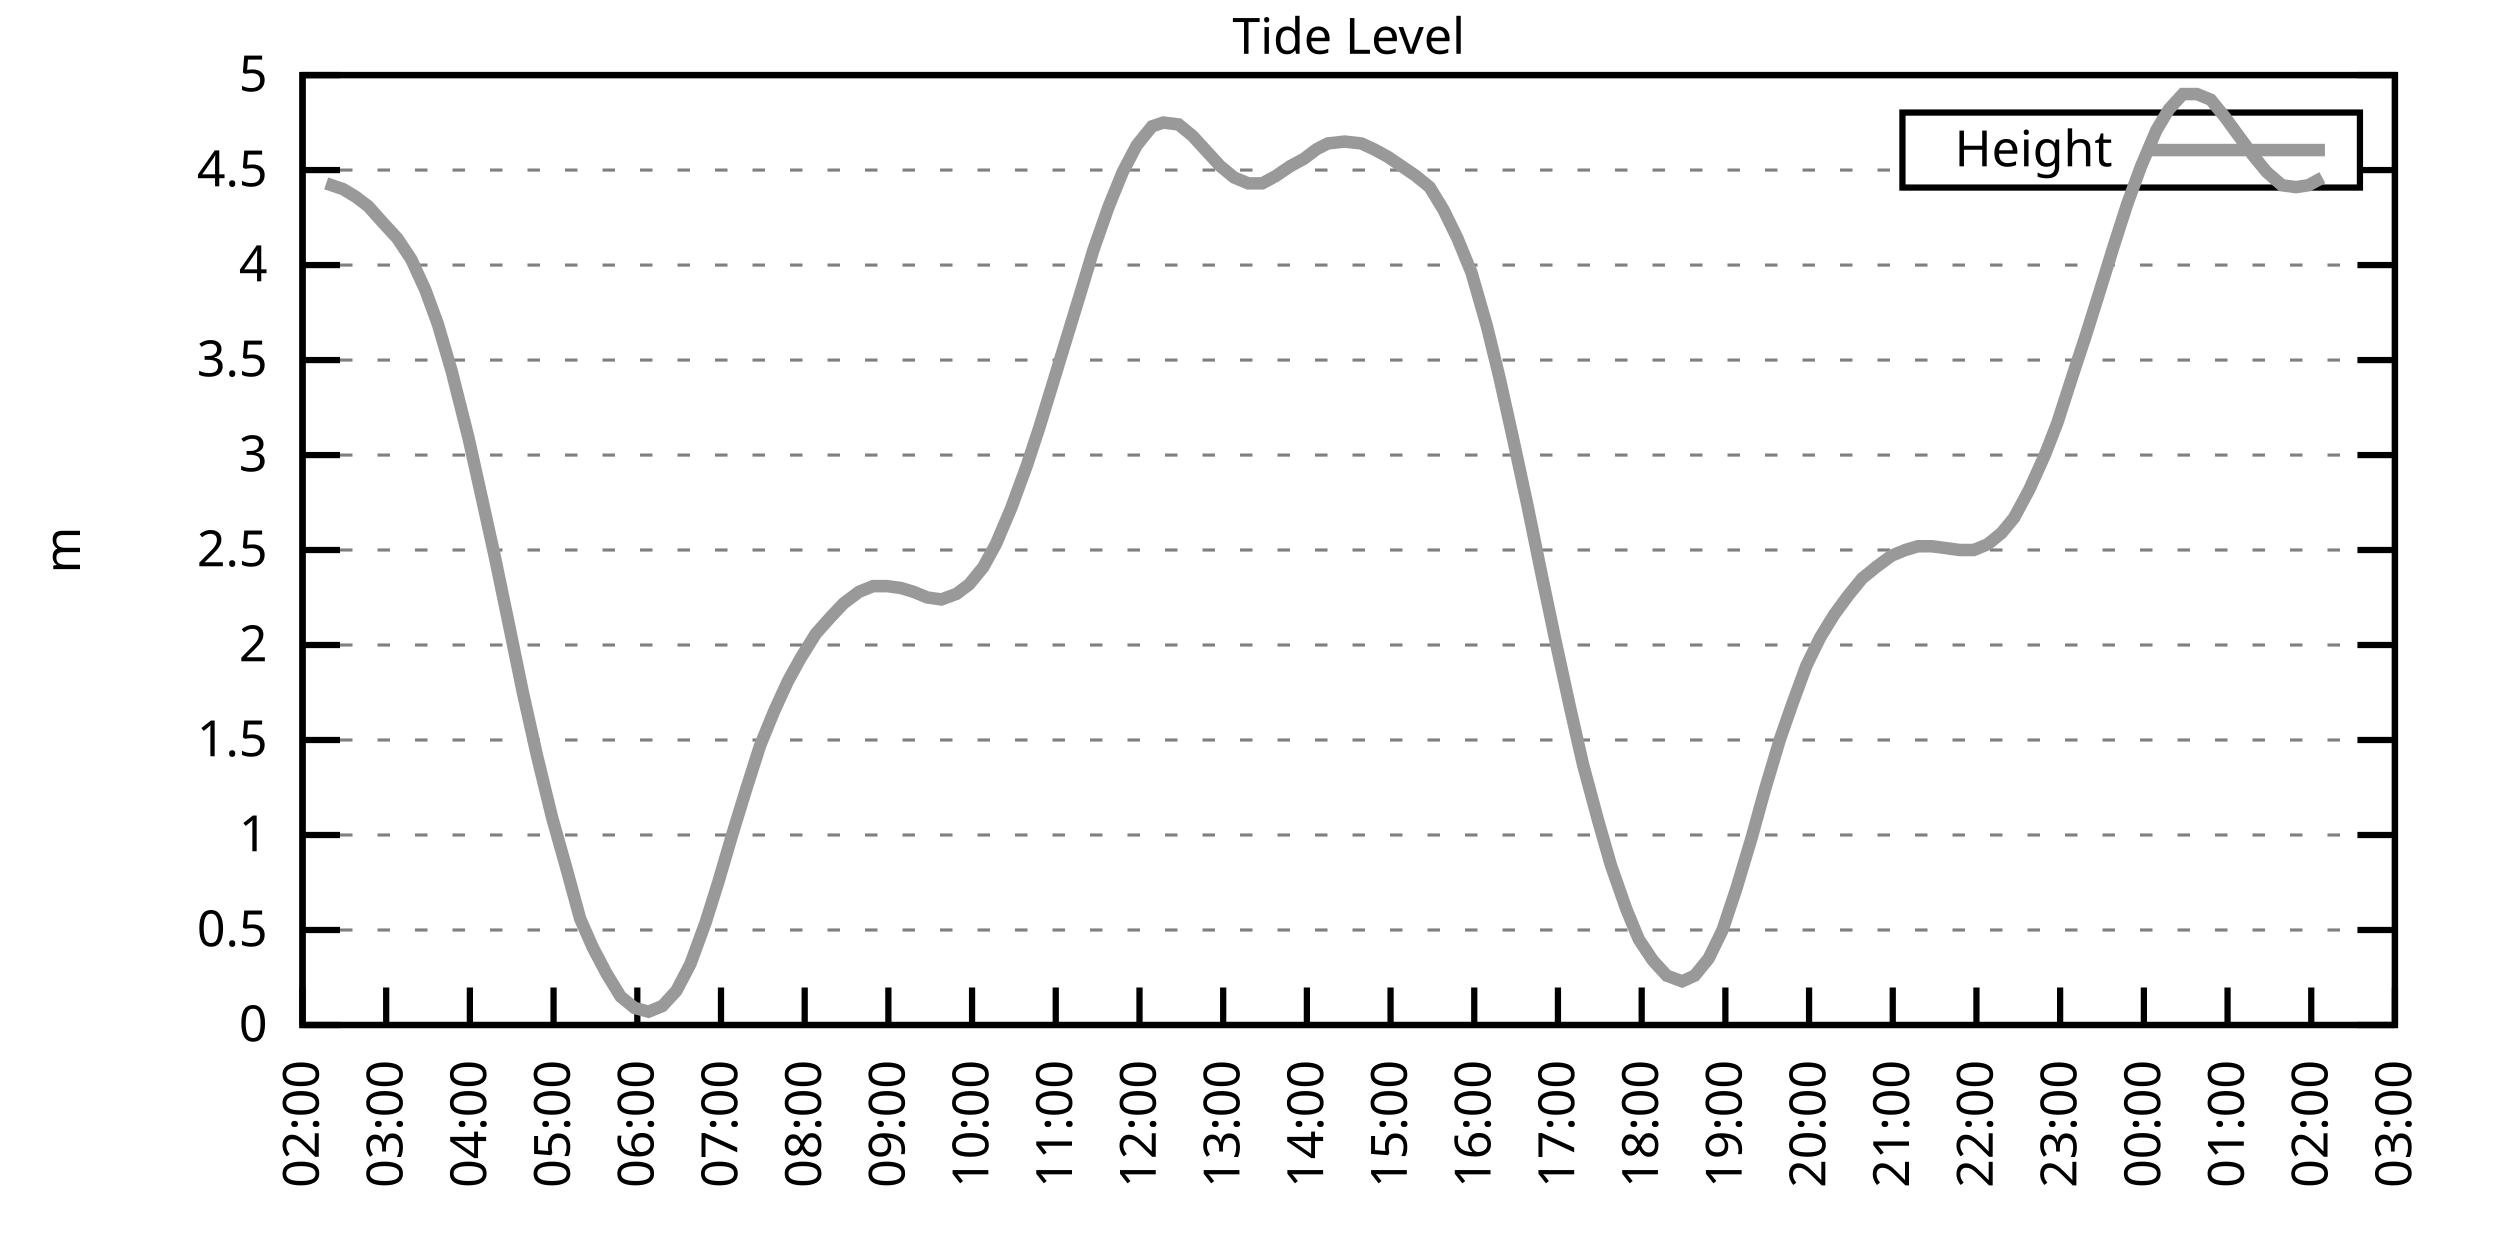
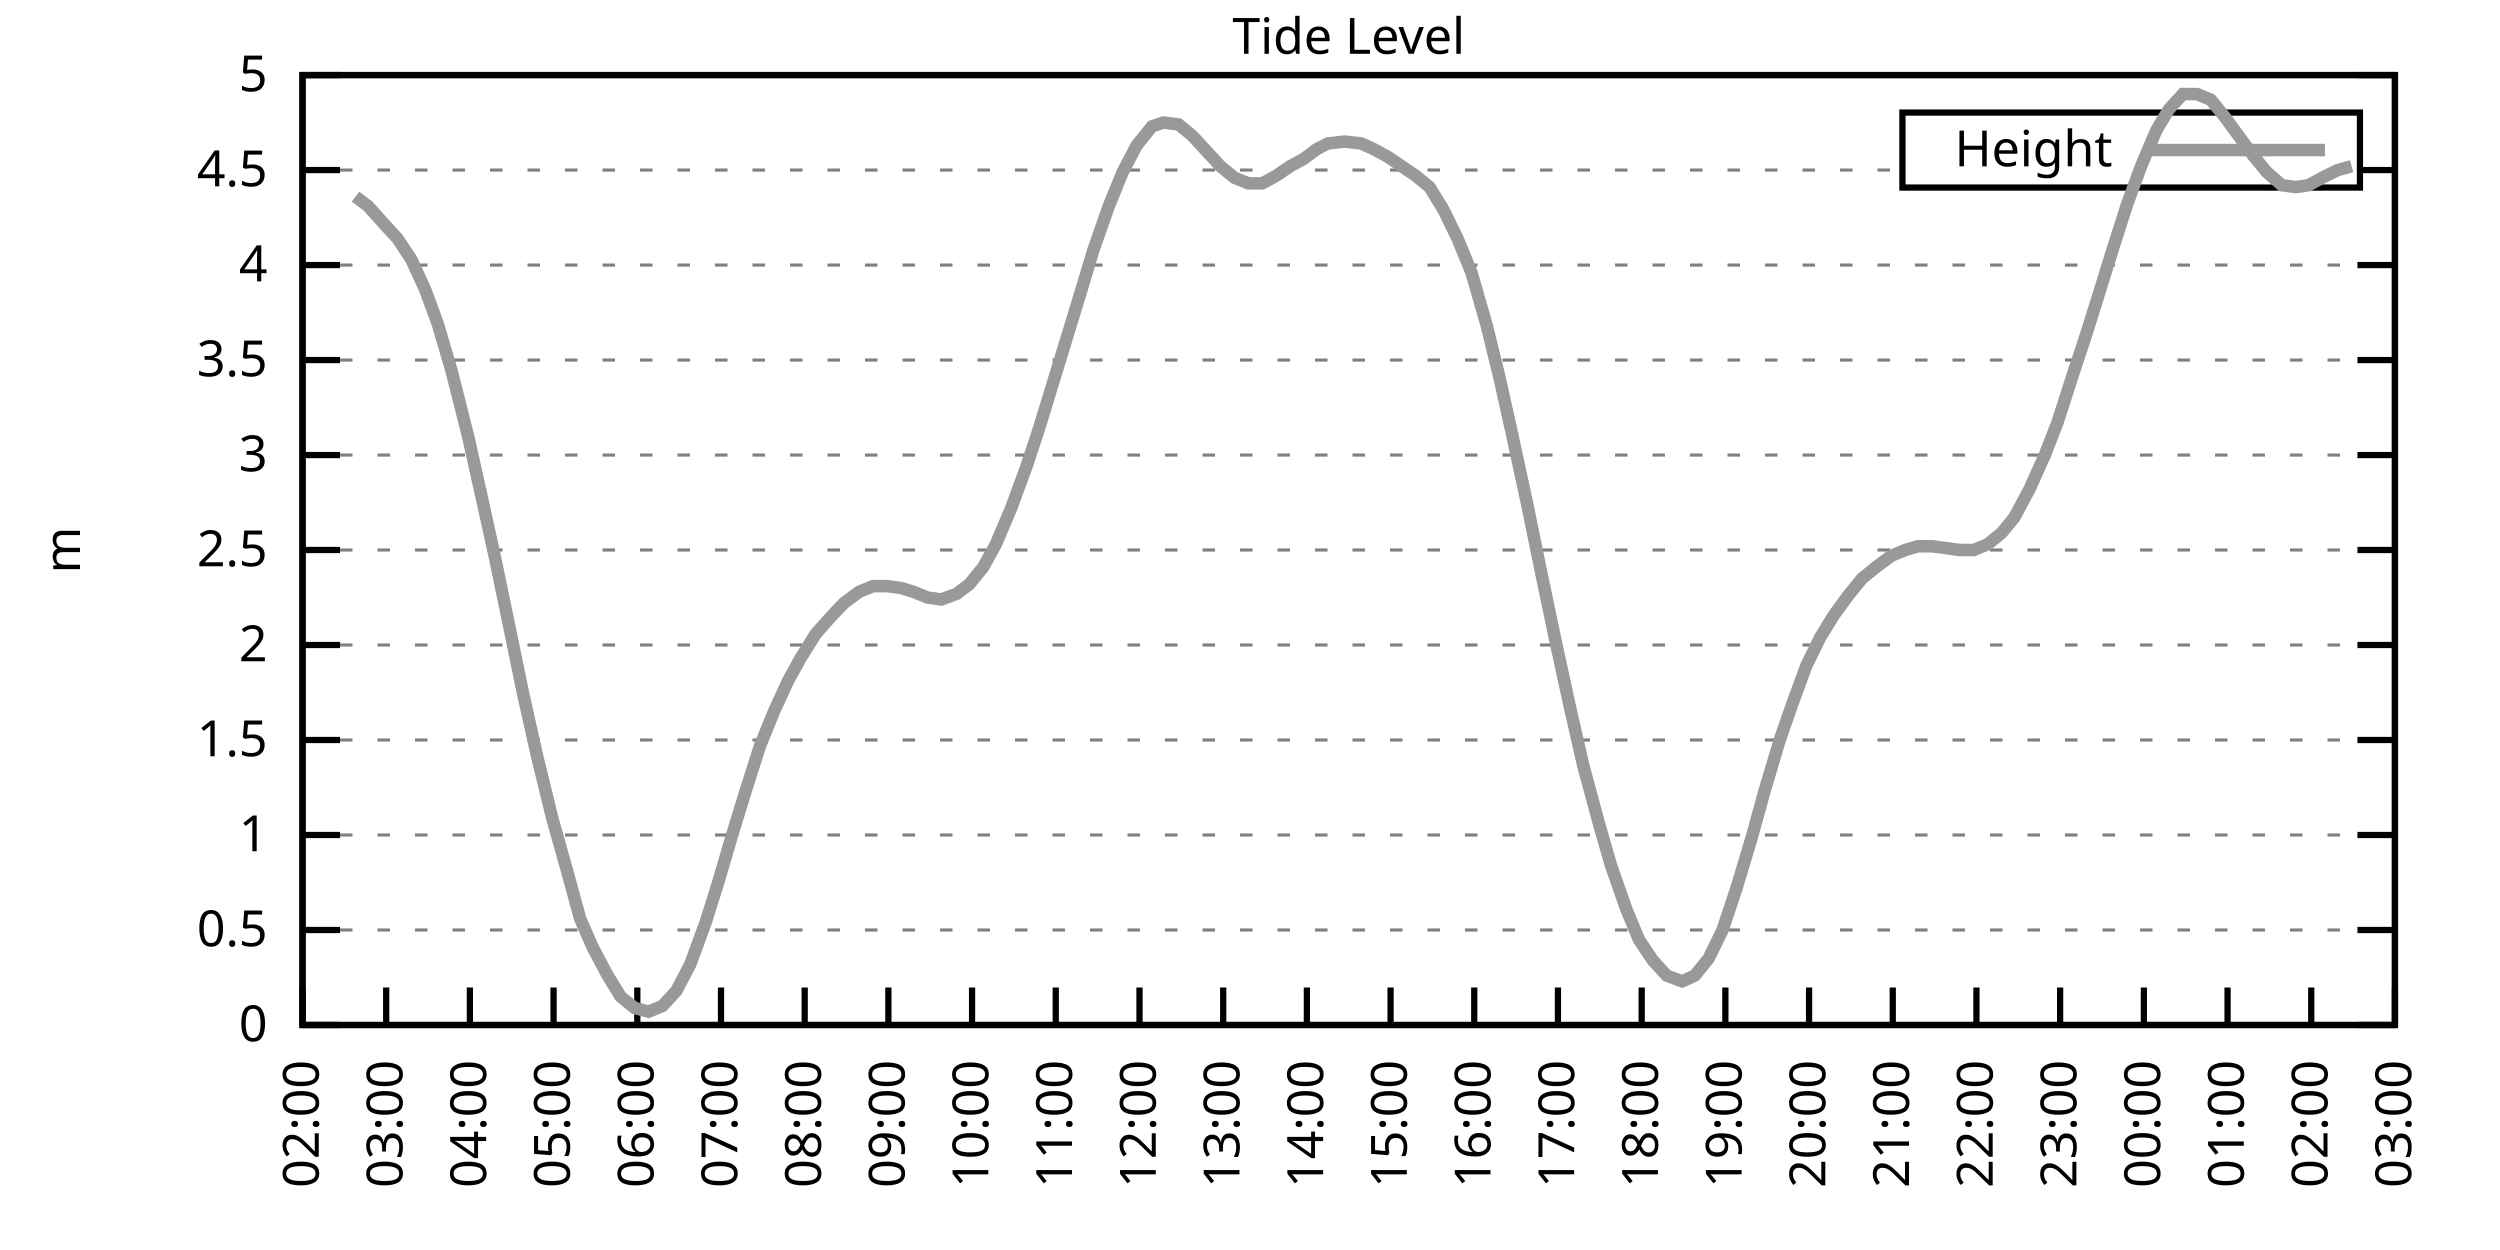
<svg xmlns="http://www.w3.org/2000/svg" xmlns:xlink="http://www.w3.org/1999/xlink" width="400" height="200" viewBox="0 0 400 200">
  <g id="gnuplot_canvas">
    <rect x="0" y="0" width="400" height="200" fill="none" />
    <defs>
      <circle id="gpDot" r="0.5" stroke-width="0.5" stroke="currentColor" />
      <path id="gpPt0" stroke-width="0.333" stroke="currentColor" d="M-1,0 h2 M0,-1 v2" />
      <path id="gpPt1" stroke-width="0.333" stroke="currentColor" d="M-1,-1 L1,1 M1,-1 L-1,1" />
      <path id="gpPt2" stroke-width="0.333" stroke="currentColor" d="M-1,0 L1,0 M0,-1 L0,1 M-1,-1 L1,1 M-1,1 L1,-1" />
      <rect id="gpPt3" stroke-width="0.333" stroke="currentColor" x="-1" y="-1" width="2" height="2" />
      <rect id="gpPt4" stroke-width="0.333" stroke="currentColor" fill="currentColor" x="-1" y="-1" width="2" height="2" />
      <circle id="gpPt5" stroke-width="0.333" stroke="currentColor" cx="0" cy="0" r="1" />
      <use xlink:href="#gpPt5" id="gpPt6" fill="currentColor" stroke="none" />
      <path id="gpPt7" stroke-width="0.333" stroke="currentColor" d="M0,-1.33 L-1.33,0.67 L1.33,0.67 z" />
      <use xlink:href="#gpPt7" id="gpPt8" fill="currentColor" stroke="none" />
      <use xlink:href="#gpPt7" id="gpPt9" stroke="currentColor" transform="rotate(180)" />
      <use xlink:href="#gpPt9" id="gpPt10" fill="currentColor" stroke="none" />
      <use xlink:href="#gpPt3" id="gpPt11" stroke="currentColor" transform="rotate(45)" />
      <use xlink:href="#gpPt11" id="gpPt12" fill="currentColor" stroke="none" />
      <path id="gpPt13" stroke-width="0.333" stroke="currentColor" d="M0,1.330 L1.265,0.411 L0.782,-1.067 L-0.782,-1.076 L-1.265,0.411 z" />
      <use xlink:href="#gpPt13" id="gpPt14" fill="currentColor" stroke="none" />
      <filter id="textbox" filterUnits="objectBoundingBox" x="0" y="0" height="1" width="1">
        <feFlood flood-color="white" flood-opacity="1" result="bgnd" />
        <feComposite in="SourceGraphic" in2="bgnd" operator="atop" />
      </filter>
      <filter id="greybox" filterUnits="objectBoundingBox" x="0" y="0" height="1" width="1">
        <feFlood flood-color="lightgrey" flood-opacity="1" result="grey" />
        <feComposite in="SourceGraphic" in2="grey" operator="atop" />
      </filter>
    </defs>
    <g fill="none" color="white" stroke="currentColor" stroke-width="1.00" stroke-linecap="butt" stroke-linejoin="miter">
</g>
    <g fill="none" color="black" stroke="currentColor" stroke-width="1.00" stroke-linecap="butt" stroke-linejoin="miter">
      <g stroke="none" shape-rendering="crispEdges">
        <polygon fill="rgb(255, 255, 255)" points="48.40,164.00 383.18,164.00 383.18,12.02 48.40,12.02 " />
      </g>
    </g>
    <g fill="none" color="black" stroke="currentColor" stroke-width="1.00" stroke-linecap="butt" stroke-linejoin="miter">
</g>
    <g fill="none" color="black" stroke="black" stroke-width="0.50" stroke-linecap="butt" stroke-linejoin="miter">
</g>
    <g fill="none" color="gray" stroke="currentColor" stroke-width="0.50" stroke-linecap="butt" stroke-linejoin="miter">
      <path stroke="gray" stroke-dasharray="2,4" class="gridline" d="M48.40,164.00 L383.19,164.00  " />
    </g>
    <g fill="none" color="gray" stroke="gray" stroke-width="1.00" stroke-linecap="butt" stroke-linejoin="miter">
</g>
    <g fill="none" color="black" stroke="currentColor" stroke-width="1.00" stroke-linecap="butt" stroke-linejoin="miter">
      <path stroke="black" d="M48.40,164.00 L54.40,164.00 M383.19,164.00 L377.19,164.00  " />
      <g transform="translate(42.80,166.60)" stroke="none" fill="black" font-family="Sans" font-size="8.00" text-anchor="end">
        <text>
          <tspan font-family="Sans"> 0</tspan>
        </text>
      </g>
    </g>
    <g fill="none" color="black" stroke="currentColor" stroke-width="1.00" stroke-linecap="butt" stroke-linejoin="miter">
</g>
    <g fill="none" color="black" stroke="black" stroke-width="0.50" stroke-linecap="butt" stroke-linejoin="miter">
</g>
    <g fill="none" color="gray" stroke="currentColor" stroke-width="0.50" stroke-linecap="butt" stroke-linejoin="miter">
      <path stroke="gray" stroke-dasharray="2,4" class="gridline" d="M48.40,148.80 L383.19,148.80  " />
    </g>
    <g fill="none" color="gray" stroke="gray" stroke-width="1.00" stroke-linecap="butt" stroke-linejoin="miter">
</g>
    <g fill="none" color="black" stroke="currentColor" stroke-width="1.00" stroke-linecap="butt" stroke-linejoin="miter">
      <path stroke="black" d="M48.40,148.80 L54.40,148.80 M383.19,148.80 L377.19,148.80  " />
      <g transform="translate(42.80,151.40)" stroke="none" fill="black" font-family="Sans" font-size="8.00" text-anchor="end">
        <text>
          <tspan font-family="Sans"> 0.5</tspan>
        </text>
      </g>
    </g>
    <g fill="none" color="black" stroke="currentColor" stroke-width="1.00" stroke-linecap="butt" stroke-linejoin="miter">
</g>
    <g fill="none" color="black" stroke="black" stroke-width="0.50" stroke-linecap="butt" stroke-linejoin="miter">
</g>
    <g fill="none" color="gray" stroke="currentColor" stroke-width="0.50" stroke-linecap="butt" stroke-linejoin="miter">
      <path stroke="gray" stroke-dasharray="2,4" class="gridline" d="M48.40,133.60 L383.19,133.60  " />
    </g>
    <g fill="none" color="gray" stroke="gray" stroke-width="1.00" stroke-linecap="butt" stroke-linejoin="miter">
</g>
    <g fill="none" color="black" stroke="currentColor" stroke-width="1.00" stroke-linecap="butt" stroke-linejoin="miter">
      <path stroke="black" d="M48.40,133.60 L54.40,133.60 M383.19,133.60 L377.19,133.60  " />
      <g transform="translate(42.80,136.20)" stroke="none" fill="black" font-family="Sans" font-size="8.00" text-anchor="end">
        <text>
          <tspan font-family="Sans"> 1</tspan>
        </text>
      </g>
    </g>
    <g fill="none" color="black" stroke="currentColor" stroke-width="1.00" stroke-linecap="butt" stroke-linejoin="miter">
</g>
    <g fill="none" color="black" stroke="black" stroke-width="0.50" stroke-linecap="butt" stroke-linejoin="miter">
</g>
    <g fill="none" color="gray" stroke="currentColor" stroke-width="0.50" stroke-linecap="butt" stroke-linejoin="miter">
      <path stroke="gray" stroke-dasharray="2,4" class="gridline" d="M48.40,118.40 L383.19,118.40  " />
    </g>
    <g fill="none" color="gray" stroke="gray" stroke-width="1.00" stroke-linecap="butt" stroke-linejoin="miter">
</g>
    <g fill="none" color="black" stroke="currentColor" stroke-width="1.00" stroke-linecap="butt" stroke-linejoin="miter">
      <path stroke="black" d="M48.40,118.40 L54.40,118.40 M383.19,118.40 L377.19,118.40  " />
      <g transform="translate(42.80,121.00)" stroke="none" fill="black" font-family="Sans" font-size="8.00" text-anchor="end">
        <text>
          <tspan font-family="Sans"> 1.5</tspan>
        </text>
      </g>
    </g>
    <g fill="none" color="black" stroke="currentColor" stroke-width="1.00" stroke-linecap="butt" stroke-linejoin="miter">
</g>
    <g fill="none" color="black" stroke="black" stroke-width="0.50" stroke-linecap="butt" stroke-linejoin="miter">
</g>
    <g fill="none" color="gray" stroke="currentColor" stroke-width="0.50" stroke-linecap="butt" stroke-linejoin="miter">
      <path stroke="gray" stroke-dasharray="2,4" class="gridline" d="M48.40,103.20 L383.19,103.20  " />
    </g>
    <g fill="none" color="gray" stroke="gray" stroke-width="1.00" stroke-linecap="butt" stroke-linejoin="miter">
</g>
    <g fill="none" color="black" stroke="currentColor" stroke-width="1.00" stroke-linecap="butt" stroke-linejoin="miter">
      <path stroke="black" d="M48.40,103.20 L54.40,103.20 M383.19,103.20 L377.19,103.20  " />
      <g transform="translate(42.80,105.80)" stroke="none" fill="black" font-family="Sans" font-size="8.00" text-anchor="end">
        <text>
          <tspan font-family="Sans"> 2</tspan>
        </text>
      </g>
    </g>
    <g fill="none" color="black" stroke="currentColor" stroke-width="1.00" stroke-linecap="butt" stroke-linejoin="miter">
</g>
    <g fill="none" color="black" stroke="black" stroke-width="0.50" stroke-linecap="butt" stroke-linejoin="miter">
</g>
    <g fill="none" color="gray" stroke="currentColor" stroke-width="0.50" stroke-linecap="butt" stroke-linejoin="miter">
      <path stroke="gray" stroke-dasharray="2,4" class="gridline" d="M48.40,88.00 L383.19,88.00  " />
    </g>
    <g fill="none" color="gray" stroke="gray" stroke-width="1.00" stroke-linecap="butt" stroke-linejoin="miter">
</g>
    <g fill="none" color="black" stroke="currentColor" stroke-width="1.00" stroke-linecap="butt" stroke-linejoin="miter">
      <path stroke="black" d="M48.40,88.00 L54.40,88.00 M383.19,88.00 L377.19,88.00  " />
      <g transform="translate(42.80,90.60)" stroke="none" fill="black" font-family="Sans" font-size="8.00" text-anchor="end">
        <text>
          <tspan font-family="Sans"> 2.5</tspan>
        </text>
      </g>
    </g>
    <g fill="none" color="black" stroke="currentColor" stroke-width="1.00" stroke-linecap="butt" stroke-linejoin="miter">
</g>
    <g fill="none" color="black" stroke="black" stroke-width="0.50" stroke-linecap="butt" stroke-linejoin="miter">
</g>
    <g fill="none" color="gray" stroke="currentColor" stroke-width="0.50" stroke-linecap="butt" stroke-linejoin="miter">
      <path stroke="gray" stroke-dasharray="2,4" class="gridline" d="M48.40,72.81 L383.19,72.81  " />
    </g>
    <g fill="none" color="gray" stroke="gray" stroke-width="1.00" stroke-linecap="butt" stroke-linejoin="miter">
</g>
    <g fill="none" color="black" stroke="currentColor" stroke-width="1.00" stroke-linecap="butt" stroke-linejoin="miter">
      <path stroke="black" d="M48.40,72.81 L54.40,72.81 M383.19,72.81 L377.19,72.81  " />
      <g transform="translate(42.80,75.41)" stroke="none" fill="black" font-family="Sans" font-size="8.00" text-anchor="end">
        <text>
          <tspan font-family="Sans"> 3</tspan>
        </text>
      </g>
    </g>
    <g fill="none" color="black" stroke="currentColor" stroke-width="1.00" stroke-linecap="butt" stroke-linejoin="miter">
</g>
    <g fill="none" color="black" stroke="black" stroke-width="0.50" stroke-linecap="butt" stroke-linejoin="miter">
</g>
    <g fill="none" color="gray" stroke="currentColor" stroke-width="0.50" stroke-linecap="butt" stroke-linejoin="miter">
      <path stroke="gray" stroke-dasharray="2,4" class="gridline" d="M48.40,57.61 L383.19,57.61  " />
    </g>
    <g fill="none" color="gray" stroke="gray" stroke-width="1.00" stroke-linecap="butt" stroke-linejoin="miter">
</g>
    <g fill="none" color="black" stroke="currentColor" stroke-width="1.00" stroke-linecap="butt" stroke-linejoin="miter">
      <path stroke="black" d="M48.40,57.61 L54.40,57.61 M383.19,57.61 L377.19,57.61  " />
      <g transform="translate(42.80,60.21)" stroke="none" fill="black" font-family="Sans" font-size="8.00" text-anchor="end">
        <text>
          <tspan font-family="Sans"> 3.5</tspan>
        </text>
      </g>
    </g>
    <g fill="none" color="black" stroke="currentColor" stroke-width="1.00" stroke-linecap="butt" stroke-linejoin="miter">
</g>
    <g fill="none" color="black" stroke="black" stroke-width="0.50" stroke-linecap="butt" stroke-linejoin="miter">
</g>
    <g fill="none" color="gray" stroke="currentColor" stroke-width="0.50" stroke-linecap="butt" stroke-linejoin="miter">
      <path stroke="gray" stroke-dasharray="2,4" class="gridline" d="M48.40,42.41 L383.19,42.41  " />
    </g>
    <g fill="none" color="gray" stroke="gray" stroke-width="1.00" stroke-linecap="butt" stroke-linejoin="miter">
</g>
    <g fill="none" color="black" stroke="currentColor" stroke-width="1.00" stroke-linecap="butt" stroke-linejoin="miter">
      <path stroke="black" d="M48.40,42.41 L54.40,42.41 M383.19,42.41 L377.19,42.41  " />
      <g transform="translate(42.80,45.01)" stroke="none" fill="black" font-family="Sans" font-size="8.00" text-anchor="end">
        <text>
          <tspan font-family="Sans"> 4</tspan>
        </text>
      </g>
    </g>
    <g fill="none" color="black" stroke="currentColor" stroke-width="1.00" stroke-linecap="butt" stroke-linejoin="miter">
</g>
    <g fill="none" color="black" stroke="black" stroke-width="0.50" stroke-linecap="butt" stroke-linejoin="miter">
</g>
    <g fill="none" color="gray" stroke="currentColor" stroke-width="0.50" stroke-linecap="butt" stroke-linejoin="miter">
      <path stroke="gray" stroke-dasharray="2,4" class="gridline" d="M48.40,27.21 L304.39,27.21 M377.59,27.21 L383.19,27.21  " />
    </g>
    <g fill="none" color="gray" stroke="gray" stroke-width="1.00" stroke-linecap="butt" stroke-linejoin="miter">
</g>
    <g fill="none" color="black" stroke="currentColor" stroke-width="1.00" stroke-linecap="butt" stroke-linejoin="miter">
      <path stroke="black" d="M48.40,27.21 L54.40,27.21 M383.19,27.21 L377.19,27.21  " />
      <g transform="translate(42.80,29.81)" stroke="none" fill="black" font-family="Sans" font-size="8.00" text-anchor="end">
        <text>
          <tspan font-family="Sans"> 4.5</tspan>
        </text>
      </g>
    </g>
    <g fill="none" color="black" stroke="currentColor" stroke-width="1.00" stroke-linecap="butt" stroke-linejoin="miter">
</g>
    <g fill="none" color="black" stroke="black" stroke-width="0.50" stroke-linecap="butt" stroke-linejoin="miter">
</g>
    <g fill="none" color="gray" stroke="currentColor" stroke-width="0.50" stroke-linecap="butt" stroke-linejoin="miter">
      <path stroke="gray" stroke-dasharray="2,4" class="gridline" d="M48.40,12.01 L383.19,12.01  " />
    </g>
    <g fill="none" color="gray" stroke="gray" stroke-width="1.00" stroke-linecap="butt" stroke-linejoin="miter">
</g>
    <g fill="none" color="black" stroke="currentColor" stroke-width="1.00" stroke-linecap="butt" stroke-linejoin="miter">
      <path stroke="black" d="M48.40,12.01 L54.40,12.01 M383.19,12.01 L377.19,12.01  " />
      <g transform="translate(42.80,14.61)" stroke="none" fill="black" font-family="Sans" font-size="8.00" text-anchor="end">
        <text>
          <tspan font-family="Sans"> 5</tspan>
        </text>
      </g>
    </g>
    <g fill="none" color="black" stroke="currentColor" stroke-width="1.00" stroke-linecap="butt" stroke-linejoin="miter">
      <path stroke="black" d="M48.40,164.00 L48.40,158.00  " />
      <g transform="translate(51.00,169.60) rotate(270.00)" stroke="none" fill="black" font-family="Sans" font-size="8.00" text-anchor="end">
        <text>
          <tspan font-family="Sans">02:00</tspan>
        </text>
      </g>
    </g>
    <g fill="none" color="black" stroke="currentColor" stroke-width="1.00" stroke-linecap="butt" stroke-linejoin="miter">
      <path stroke="black" d="M61.79,164.00 L61.79,158.00  " />
      <g transform="translate(64.39,169.60) rotate(270.00)" stroke="none" fill="black" font-family="Sans" font-size="8.00" text-anchor="end">
        <text>
          <tspan font-family="Sans">03:00</tspan>
        </text>
      </g>
    </g>
    <g fill="none" color="black" stroke="currentColor" stroke-width="1.00" stroke-linecap="butt" stroke-linejoin="miter">
      <path stroke="black" d="M75.18,164.00 L75.18,158.00  " />
      <g transform="translate(77.78,169.60) rotate(270.00)" stroke="none" fill="black" font-family="Sans" font-size="8.00" text-anchor="end">
        <text>
          <tspan font-family="Sans">04:00</tspan>
        </text>
      </g>
    </g>
    <g fill="none" color="black" stroke="currentColor" stroke-width="1.00" stroke-linecap="butt" stroke-linejoin="miter">
      <path stroke="black" d="M88.57,164.00 L88.57,158.00  " />
      <g transform="translate(91.17,169.60) rotate(270.00)" stroke="none" fill="black" font-family="Sans" font-size="8.00" text-anchor="end">
        <text>
          <tspan font-family="Sans">05:00</tspan>
        </text>
      </g>
    </g>
    <g fill="none" color="black" stroke="currentColor" stroke-width="1.00" stroke-linecap="butt" stroke-linejoin="miter">
      <path stroke="black" d="M101.97,164.00 L101.97,158.00  " />
      <g transform="translate(104.57,169.60) rotate(270.00)" stroke="none" fill="black" font-family="Sans" font-size="8.00" text-anchor="end">
        <text>
          <tspan font-family="Sans">06:00</tspan>
        </text>
      </g>
    </g>
    <g fill="none" color="black" stroke="currentColor" stroke-width="1.00" stroke-linecap="butt" stroke-linejoin="miter">
      <path stroke="black" d="M115.36,164.00 L115.36,158.00  " />
      <g transform="translate(117.96,169.60) rotate(270.00)" stroke="none" fill="black" font-family="Sans" font-size="8.00" text-anchor="end">
        <text>
          <tspan font-family="Sans">07:00</tspan>
        </text>
      </g>
    </g>
    <g fill="none" color="black" stroke="currentColor" stroke-width="1.00" stroke-linecap="butt" stroke-linejoin="miter">
      <path stroke="black" d="M128.75,164.00 L128.75,158.00  " />
      <g transform="translate(131.35,169.60) rotate(270.00)" stroke="none" fill="black" font-family="Sans" font-size="8.00" text-anchor="end">
        <text>
          <tspan font-family="Sans">08:00</tspan>
        </text>
      </g>
    </g>
    <g fill="none" color="black" stroke="currentColor" stroke-width="1.00" stroke-linecap="butt" stroke-linejoin="miter">
      <path stroke="black" d="M142.14,164.00 L142.14,158.00  " />
      <g transform="translate(144.74,169.60) rotate(270.00)" stroke="none" fill="black" font-family="Sans" font-size="8.00" text-anchor="end">
        <text>
          <tspan font-family="Sans">09:00</tspan>
        </text>
      </g>
    </g>
    <g fill="none" color="black" stroke="currentColor" stroke-width="1.00" stroke-linecap="butt" stroke-linejoin="miter">
      <path stroke="black" d="M155.53,164.00 L155.53,158.00  " />
      <g transform="translate(158.13,169.60) rotate(270.00)" stroke="none" fill="black" font-family="Sans" font-size="8.00" text-anchor="end">
        <text>
          <tspan font-family="Sans">10:00</tspan>
        </text>
      </g>
    </g>
    <g fill="none" color="black" stroke="currentColor" stroke-width="1.00" stroke-linecap="butt" stroke-linejoin="miter">
      <path stroke="black" d="M168.92,164.00 L168.92,158.00  " />
      <g transform="translate(171.52,169.60) rotate(270.00)" stroke="none" fill="black" font-family="Sans" font-size="8.00" text-anchor="end">
        <text>
          <tspan font-family="Sans">11:00</tspan>
        </text>
      </g>
    </g>
    <g fill="none" color="black" stroke="currentColor" stroke-width="1.00" stroke-linecap="butt" stroke-linejoin="miter">
      <path stroke="black" d="M182.32,164.00 L182.32,158.00  " />
      <g transform="translate(184.92,169.60) rotate(270.00)" stroke="none" fill="black" font-family="Sans" font-size="8.00" text-anchor="end">
        <text>
          <tspan font-family="Sans">12:00</tspan>
        </text>
      </g>
    </g>
    <g fill="none" color="black" stroke="currentColor" stroke-width="1.00" stroke-linecap="butt" stroke-linejoin="miter">
      <path stroke="black" d="M195.71,164.00 L195.71,158.00  " />
      <g transform="translate(198.31,169.60) rotate(270.00)" stroke="none" fill="black" font-family="Sans" font-size="8.00" text-anchor="end">
        <text>
          <tspan font-family="Sans">13:00</tspan>
        </text>
      </g>
    </g>
    <g fill="none" color="black" stroke="currentColor" stroke-width="1.00" stroke-linecap="butt" stroke-linejoin="miter">
      <path stroke="black" d="M209.10,164.00 L209.10,158.00  " />
      <g transform="translate(211.70,169.60) rotate(270.00)" stroke="none" fill="black" font-family="Sans" font-size="8.00" text-anchor="end">
        <text>
          <tspan font-family="Sans">14:00</tspan>
        </text>
      </g>
    </g>
    <g fill="none" color="black" stroke="currentColor" stroke-width="1.00" stroke-linecap="butt" stroke-linejoin="miter">
      <path stroke="black" d="M222.49,164.00 L222.49,158.00  " />
      <g transform="translate(225.09,169.60) rotate(270.00)" stroke="none" fill="black" font-family="Sans" font-size="8.00" text-anchor="end">
        <text>
          <tspan font-family="Sans">15:00</tspan>
        </text>
      </g>
    </g>
    <g fill="none" color="black" stroke="currentColor" stroke-width="1.00" stroke-linecap="butt" stroke-linejoin="miter">
      <path stroke="black" d="M235.88,164.00 L235.88,158.00  " />
      <g transform="translate(238.48,169.60) rotate(270.00)" stroke="none" fill="black" font-family="Sans" font-size="8.00" text-anchor="end">
        <text>
          <tspan font-family="Sans">16:00</tspan>
        </text>
      </g>
    </g>
    <g fill="none" color="black" stroke="currentColor" stroke-width="1.00" stroke-linecap="butt" stroke-linejoin="miter">
      <path stroke="black" d="M249.27,164.00 L249.27,158.00  " />
      <g transform="translate(251.87,169.60) rotate(270.00)" stroke="none" fill="black" font-family="Sans" font-size="8.00" text-anchor="end">
        <text>
          <tspan font-family="Sans">17:00</tspan>
        </text>
      </g>
    </g>
    <g fill="none" color="black" stroke="currentColor" stroke-width="1.00" stroke-linecap="butt" stroke-linejoin="miter">
      <path stroke="black" d="M262.67,164.00 L262.67,158.00  " />
      <g transform="translate(265.27,169.60) rotate(270.00)" stroke="none" fill="black" font-family="Sans" font-size="8.00" text-anchor="end">
        <text>
          <tspan font-family="Sans">18:00</tspan>
        </text>
      </g>
    </g>
    <g fill="none" color="black" stroke="currentColor" stroke-width="1.00" stroke-linecap="butt" stroke-linejoin="miter">
      <path stroke="black" d="M276.06,164.00 L276.06,158.00  " />
      <g transform="translate(278.66,169.60) rotate(270.00)" stroke="none" fill="black" font-family="Sans" font-size="8.00" text-anchor="end">
        <text>
          <tspan font-family="Sans">19:00</tspan>
        </text>
      </g>
    </g>
    <g fill="none" color="black" stroke="currentColor" stroke-width="1.00" stroke-linecap="butt" stroke-linejoin="miter">
      <path stroke="black" d="M289.45,164.00 L289.45,158.00  " />
      <g transform="translate(292.05,169.60) rotate(270.00)" stroke="none" fill="black" font-family="Sans" font-size="8.00" text-anchor="end">
        <text>
          <tspan font-family="Sans">20:00</tspan>
        </text>
      </g>
    </g>
    <g fill="none" color="black" stroke="currentColor" stroke-width="1.00" stroke-linecap="butt" stroke-linejoin="miter">
      <path stroke="black" d="M302.84,164.00 L302.84,158.00  " />
      <g transform="translate(305.44,169.60) rotate(270.00)" stroke="none" fill="black" font-family="Sans" font-size="8.00" text-anchor="end">
        <text>
          <tspan font-family="Sans">21:00</tspan>
        </text>
      </g>
    </g>
    <g fill="none" color="black" stroke="currentColor" stroke-width="1.00" stroke-linecap="butt" stroke-linejoin="miter">
      <path stroke="black" d="M316.23,164.00 L316.23,158.00  " />
      <g transform="translate(318.83,169.60) rotate(270.00)" stroke="none" fill="black" font-family="Sans" font-size="8.00" text-anchor="end">
        <text>
          <tspan font-family="Sans">22:00</tspan>
        </text>
      </g>
    </g>
    <g fill="none" color="black" stroke="currentColor" stroke-width="1.00" stroke-linecap="butt" stroke-linejoin="miter">
      <path stroke="black" d="M329.62,164.00 L329.62,158.00  " />
      <g transform="translate(332.22,169.60) rotate(270.00)" stroke="none" fill="black" font-family="Sans" font-size="8.00" text-anchor="end">
        <text>
          <tspan font-family="Sans">23:00</tspan>
        </text>
      </g>
    </g>
    <g fill="none" color="black" stroke="currentColor" stroke-width="1.00" stroke-linecap="butt" stroke-linejoin="miter">
      <path stroke="black" d="M343.02,164.00 L343.02,158.00  " />
      <g transform="translate(345.62,169.60) rotate(270.00)" stroke="none" fill="black" font-family="Sans" font-size="8.00" text-anchor="end">
        <text>
          <tspan font-family="Sans">00:00</tspan>
        </text>
      </g>
    </g>
    <g fill="none" color="black" stroke="currentColor" stroke-width="1.00" stroke-linecap="butt" stroke-linejoin="miter">
      <path stroke="black" d="M356.41,164.00 L356.41,158.00  " />
      <g transform="translate(359.01,169.60) rotate(270.00)" stroke="none" fill="black" font-family="Sans" font-size="8.00" text-anchor="end">
        <text>
          <tspan font-family="Sans">01:00</tspan>
        </text>
      </g>
    </g>
    <g fill="none" color="black" stroke="currentColor" stroke-width="1.00" stroke-linecap="butt" stroke-linejoin="miter">
      <path stroke="black" d="M369.80,164.00 L369.80,158.00  " />
      <g transform="translate(372.40,169.60) rotate(270.00)" stroke="none" fill="black" font-family="Sans" font-size="8.00" text-anchor="end">
        <text>
          <tspan font-family="Sans">02:00</tspan>
        </text>
      </g>
    </g>
    <g fill="none" color="black" stroke="currentColor" stroke-width="1.00" stroke-linecap="butt" stroke-linejoin="miter">
      <path stroke="black" d="M383.19,164.00 L383.19,158.00  " />
      <g transform="translate(385.79,169.60) rotate(270.00)" stroke="none" fill="black" font-family="Sans" font-size="8.00" text-anchor="end">
        <text>
          <tspan font-family="Sans">03:00</tspan>
        </text>
      </g>
    </g>
    <g fill="none" color="black" stroke="currentColor" stroke-width="1.00" stroke-linecap="butt" stroke-linejoin="miter">
</g>
    <g fill="none" color="black" stroke="currentColor" stroke-width="1.00" stroke-linecap="butt" stroke-linejoin="miter">
      <path stroke="black" d="M48.40,12.01 L48.40,164.00 L383.19,164.00 L383.19,12.01 L48.40,12.01 Z  " />
    </g>
    <g fill="none" color="black" stroke="currentColor" stroke-width="1.00" stroke-linecap="butt" stroke-linejoin="miter">
</g>
    <g fill="none" color="black" stroke="currentColor" stroke-width="1.00" stroke-linecap="butt" stroke-linejoin="miter">
      <path stroke="black" d="M304.39,30.01 L304.39,18.01 L377.59,18.01 L377.59,30.01 L304.39,30.01 Z  " />
    </g>
    <g id="Tide_level_plot_1">
      <g fill="none" color="white" stroke="black" stroke-width="2.00" stroke-linecap="butt" stroke-linejoin="miter">
</g>
      <g fill="none" color="black" stroke="currentColor" stroke-width="2.00" stroke-linecap="butt" stroke-linejoin="miter">
        <g transform="translate(337.99,26.61)" stroke="none" fill="black" font-family="Sans" font-size="8.00" text-anchor="end">
          <text>
            <tspan font-family="Sans">Height</tspan>
          </text>
        </g>
      </g>
      <g fill="none" color="black" stroke="currentColor" stroke-width="2.00" stroke-linecap="butt" stroke-linejoin="miter">
-         <path stroke="rgb(153, 153, 153)" d="M343.59,24.01 L371.99,24.01 M52.19,29.34 L54.87,30.25 L56.88,31.46 L58.89,32.98 L61.35,35.72 L63.58,38.15   L65.81,41.50 L68.04,46.36 L70.05,51.83 L72.28,59.43 L74.96,70.07 L77.19,80.10 L79.20,89.22 L81.66,101.08   L83.66,110.80 L85.90,120.83 L88.35,130.87 L90.58,138.77 L92.82,146.98 L94.82,151.54 L97.06,155.79 L99.29,159.44   L101.52,161.26 L103.75,161.87 L105.98,160.96 L108.22,158.53 L110.45,154.27 L112.90,147.59 L114.91,141.20 L117.14,133.60   L119.38,126.31 L121.61,119.31 L123.84,113.84 L126.07,108.98 L128.08,105.33 L130.54,101.38 L132.99,98.64 L135.00,96.52   L137.45,94.69 L139.69,93.78 L141.92,93.78 L144.15,94.08 L146.16,94.69 L148.39,95.60 L150.62,95.91 L153.08,95.00   L155.09,93.48 L157.32,90.74 L159.33,87.09 L161.78,81.32 L164.24,74.63 L166.25,68.55 L168.48,61.25 L170.71,53.96   L172.94,46.66 L174.95,39.98 L177.41,32.98 L179.64,27.51 L181.87,23.26 L184.32,20.22 L186.11,19.61 L188.57,19.91   L190.80,21.74 L193.03,24.17 L195.26,26.60 L197.49,28.42 L199.73,29.34 L201.96,29.34 L204.19,28.12 L206.42,26.60   L208.65,25.39 L210.66,23.87 L212.45,22.95 L215.13,22.65 L217.80,22.95 L219.81,23.87 L222.04,25.08 L224.28,26.60   L226.51,28.12 L228.74,29.94 L230.97,33.59 L233.20,38.15 L235.44,43.62 L237.89,52.14 L239.90,60.34 L242.13,70.37   L244.36,80.71 L246.60,91.65 L248.83,102.29 L251.28,113.54 L253.29,122.35 L255.75,131.47 L257.76,138.47 L260.21,145.46   L262.22,150.32 L264.45,153.66 L266.68,156.10 L269.14,157.01 L271.15,156.10 L273.38,153.36 L275.61,148.80 L277.84,142.11   L280.30,133.91 L282.31,126.61 L284.76,118.40 L286.77,112.63 L289.00,106.55 L291.23,101.99 L293.47,98.34 L295.70,95.30   L297.93,92.56 L300.16,90.74 L302.62,88.92 L304.85,88.00 L306.86,87.40 L309.09,87.40 L311.32,87.70 L313.55,88.00   L315.79,88.00 L318.02,87.09 L320.25,85.27 L322.26,82.84 L324.71,78.28 L327.17,72.81 L329.18,67.64 L331.63,60.04   L333.64,53.96 L335.65,47.58 L338.10,39.67 L340.34,32.68 L342.57,26.60 L345.02,20.83 L347.03,17.48 L349.26,15.05   L351.50,15.05 L353.73,15.96 L355.96,18.70 L358.19,21.74 L360.42,24.78 L362.66,27.51 L365.11,29.64 L367.34,29.94   L369.35,29.64 L371.58,28.42  " />
+         <path stroke="rgb(153, 153, 153)" d="M343.59,24.01 L371.99,24.01 M56.88,31.46 L58.89,32.98 L61.35,35.72 L63.58,38.15 L65.81,41.50 L68.04,46.36   L70.05,51.83 L72.28,59.43 L74.96,70.07 L77.19,80.10 L79.20,89.22 L81.66,101.08 L83.66,110.80 L85.90,120.83   L88.35,130.87 L90.58,138.77 L92.82,146.98 L94.82,151.54 L97.06,155.79 L99.29,159.44 L101.52,161.26 L103.75,161.87   L105.98,160.96 L108.22,158.53 L110.45,154.27 L112.90,147.59 L114.91,141.20 L117.14,133.60 L119.38,126.31 L121.61,119.31   L123.84,113.84 L126.07,108.98 L128.08,105.33 L130.54,101.38 L132.99,98.64 L135.00,96.52 L137.45,94.69 L139.69,93.78   L141.92,93.78 L144.15,94.08 L146.16,94.69 L148.39,95.60 L150.62,95.91 L153.08,95.00 L155.09,93.48 L157.32,90.74   L159.33,87.09 L161.78,81.32 L164.24,74.63 L166.25,68.55 L168.48,61.25 L170.71,53.96 L172.94,46.66 L174.95,39.98   L177.41,32.98 L179.64,27.51 L181.87,23.26 L184.32,20.22 L186.11,19.61 L188.57,19.91 L190.80,21.74 L193.03,24.17   L195.26,26.60 L197.49,28.42 L199.73,29.34 L201.96,29.34 L204.19,28.12 L206.42,26.60 L208.65,25.39 L210.66,23.87   L212.45,22.95 L215.13,22.65 L217.80,22.95 L219.81,23.87 L222.04,25.08 L224.28,26.60 L226.51,28.12 L228.74,29.94   L230.97,33.59 L233.20,38.15 L235.44,43.62 L237.89,52.14 L239.90,60.34 L242.13,70.37 L244.36,80.71 L246.60,91.65   L248.83,102.29 L251.28,113.54 L253.29,122.35 L255.75,131.47 L257.76,138.47 L260.21,145.46 L262.22,150.32 L264.45,153.66   L266.68,156.10 L269.14,157.01 L271.15,156.10 L273.38,153.36 L275.61,148.80 L277.84,142.11 L280.30,133.91 L282.31,126.61   L284.76,118.40 L286.77,112.63 L289.00,106.55 L291.23,101.99 L293.47,98.34 L295.70,95.30 L297.93,92.56 L300.16,90.74   L302.62,88.92 L304.85,88.00 L306.86,87.40 L309.09,87.40 L311.32,87.70 L313.55,88.00 L315.79,88.00 L318.02,87.09   L320.25,85.27 L322.26,82.84 L324.71,78.28 L327.17,72.81 L329.18,67.64 L331.63,60.04 L333.64,53.96 L335.65,47.58   L338.10,39.67 L340.34,32.68 L342.57,26.60 L345.02,20.83 L347.03,17.48 L349.26,15.05 L351.50,15.05 L353.73,15.96   L355.96,18.70 L358.19,21.74 L360.42,24.78 L362.66,27.51 L365.11,29.64 L367.34,29.94 L369.35,29.64 L371.58,28.42   L374.04,27.21 L376.27,26.60  " />
      </g>
    </g>
    <g fill="none" color="black" stroke="currentColor" stroke-width="2.00" stroke-linecap="butt" stroke-linejoin="miter">
</g>
    <g fill="none" color="black" stroke="black" stroke-width="1.00" stroke-linecap="butt" stroke-linejoin="miter">
</g>
    <g fill="none" color="black" stroke="currentColor" stroke-width="1.00" stroke-linecap="butt" stroke-linejoin="miter">
      <path stroke="black" d="M48.40,12.01 L48.40,164.00 L383.19,164.00 L383.19,12.01 L48.40,12.01 Z  " />
      <g transform="translate(12.80,88.01) rotate(270.00)" stroke="none" fill="black" font-family="Sans" font-size="8.00" text-anchor="middle">
        <text>
          <tspan font-family="Sans">m</tspan>
        </text>
      </g>
    </g>
    <g fill="none" color="black" stroke="currentColor" stroke-width="1.00" stroke-linecap="butt" stroke-linejoin="miter">
</g>
    <g fill="none" color="black" stroke="currentColor" stroke-width="1.00" stroke-linecap="butt" stroke-linejoin="miter">
      <g transform="translate(215.79,8.61)" stroke="none" fill="black" font-family="Sans" font-size="8.00" text-anchor="middle">
        <text>
          <tspan font-family="Sans">Tide Level</tspan>
        </text>
      </g>
    </g>
    <g fill="none" color="black" stroke="currentColor" stroke-width="1.00" stroke-linecap="butt" stroke-linejoin="miter">
</g>
  </g>
</svg>
